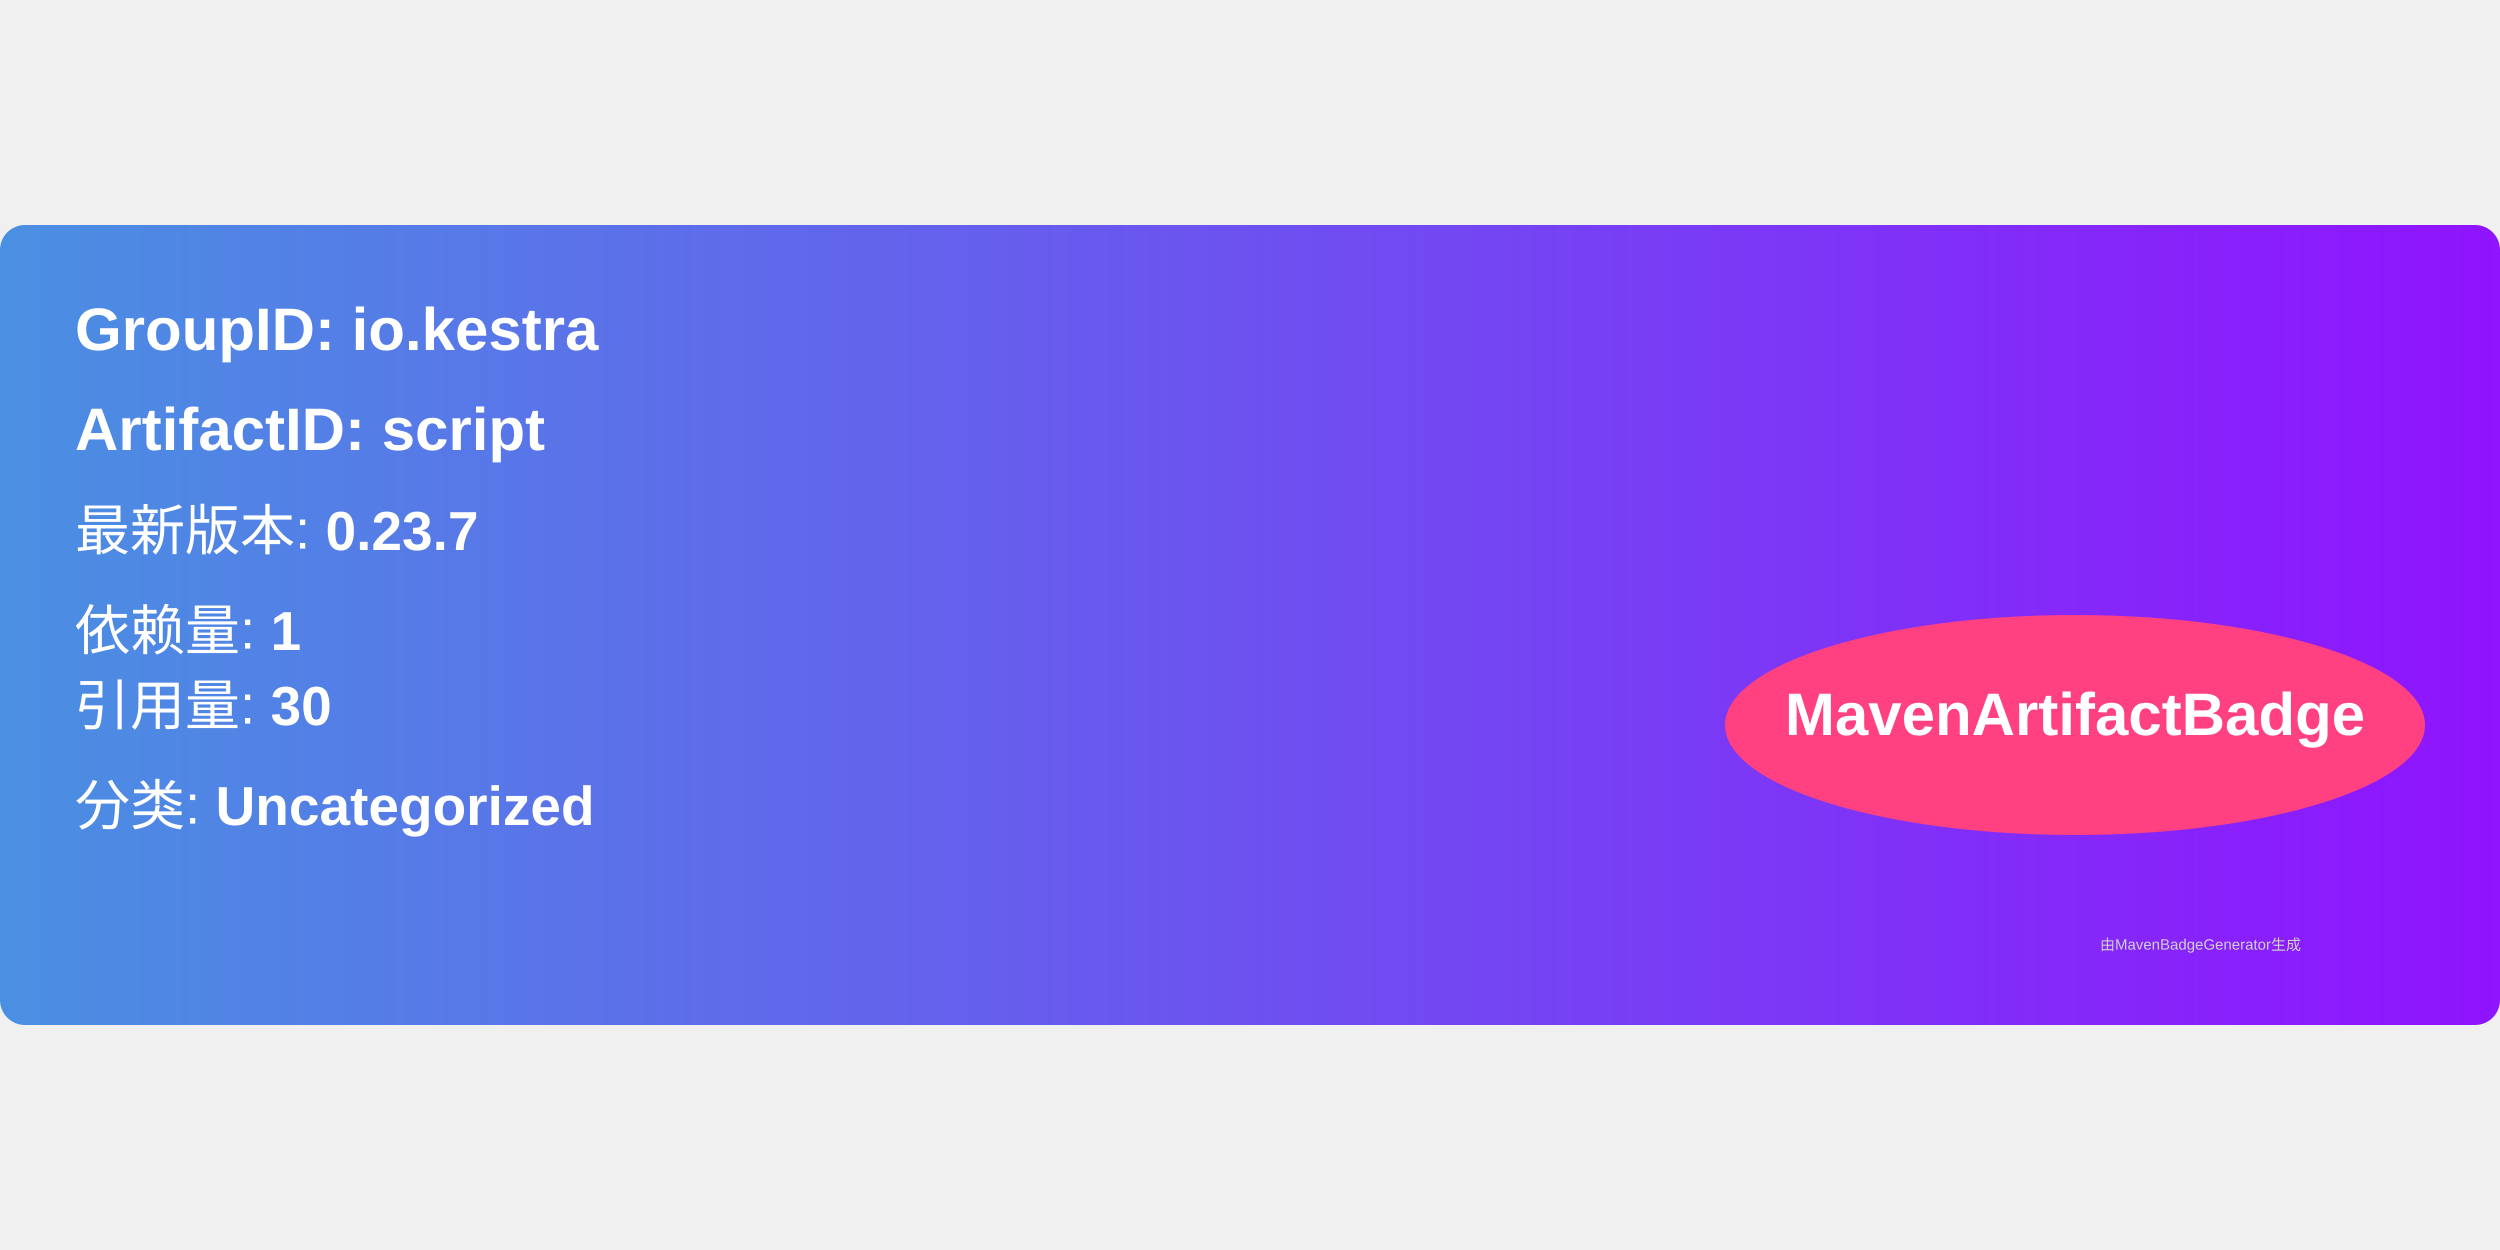
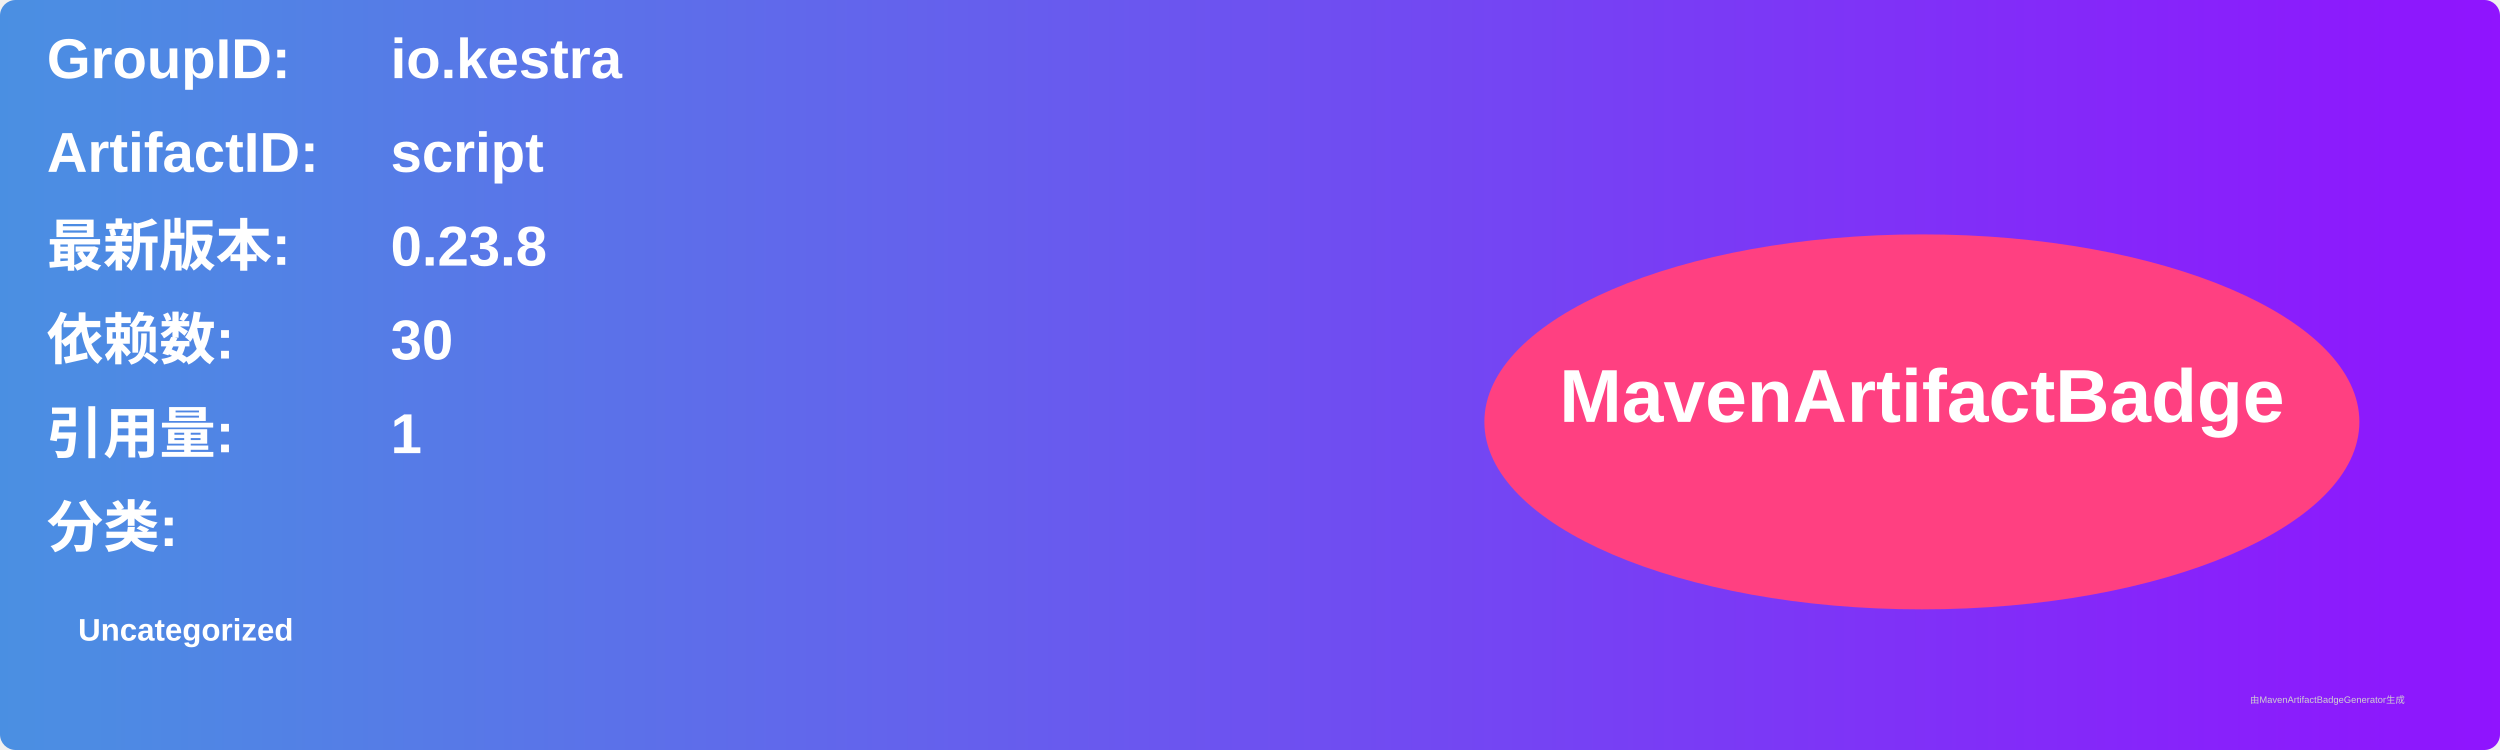
- <svg xmlns="http://www.w3.org/2000/svg" width="300" height="150" viewBox="0 0 500 160">
+ <svg xmlns="http://www.w3.org/2000/svg" width="800" height="240" viewBox="0 0 800 240">
  <linearGradient id="grad" x1="0%" y1="0%" x2="100%" y2="0%">
    <stop offset="0%" stop-color="#4a90e2" />
    <stop offset="100%" stop-color="#9013fe" />
  </linearGradient>
  <rect width="100%" height="100%" rx="5" ry="5" fill="url(#grad)" />
  <g transform="translate(15, 15)">
-     <text x="0" y="10" font-family="Arial" font-size="12" fill="white" font-weight="bold" width="260">
-       GroupID:   io.kestra
+     <text x="0" y="10" font-family="Arial" font-size="18" fill="white" font-weight="bold" width="260">GroupID:</text>
+     <text x="110" y="10" font-family="Arial" font-size="18" fill="white" font-weight="bold" width="460">io.kestra</text>
+     <text x="0" y="40" font-family="Arial" font-size="18" fill="white" font-weight="bold" width="260">ArtifactID:</text>
+     <text x="110" y="40" font-family="Arial" font-size="18" fill="white" font-weight="bold" width="460">script</text>
+     <text x="0" y="70" font-family="Arial" font-size="18" fill="white" font-weight="bold">最新版本:</text>
+     <text x="110" y="70" font-family="Arial" font-size="18" fill="white" font-weight="bold">
+       <tspan font-weight="bold">0.23.8</tspan>
    </text>
-     <text x="0" y="30" font-family="Arial" font-size="12" fill="white" font-weight="bold" width="260">
-       ArtifactID: script
+     <text x="0" y="100" font-family="Arial" font-size="18" fill="white" font-weight="bold">依赖数: </text>
+     <text x="110" y="100" font-family="Arial" font-size="18" fill="white">
+       <tspan font-weight="bold">30</tspan>
    </text>
-     <text x="0" y="50" font-family="Arial" font-size="11" fill="white">
-       最新版本: <tspan font-weight="bold">0.23.7</tspan>
+     <text x="0" y="130" font-family="Arial" font-size="18" fill="white" font-weight="bold">引用量: </text>
+     <text x="110" y="130" font-family="Arial" font-size="18" fill="white">
+       <tspan font-weight="bold">1</tspan>
    </text>
-     <text x="0" y="70" font-family="Arial" font-size="11" fill="white">
-       依赖量: <tspan font-weight="bold">1</tspan>
+     <text x="0" y="160" font-family="Arial" font-size="18" fill="white" font-weight="bold">分类:</text>
+     <text x="10" y="190" font-family="Arial" font-size="10" fill="white">
+       <tspan font-weight="bold">Uncategorized</tspan>
    </text>
-     <text x="0" y="85" font-family="Arial" font-size="11" fill="white">
-       引用量: <tspan font-weight="bold">30</tspan>
-     </text>
-     <text x="0" y="105" font-family="Arial" font-size="11" fill="white">
-       分类: <tspan font-weight="bold">Uncategorized</tspan>
-     </text>
-     <ellipse cx="400" cy="85" rx="70" ry="22" fill="#ff4081" />
-     <text x="400" y="87" text-anchor="middle" font-family="Arial" font-size="12" fill="white" font-weight="bold">MavenArtifactBadge</text>
+     <ellipse cx="600" cy="120" rx="140" ry="60" fill="#ff4081" />
+     <text x="600" y="120" text-anchor="middle" font-family="Arial" font-size="24" fill="white" font-weight="bold">MavenArtifactBadge</text>
  </g>
-   <text x="420" y="145" font-family="Arial" font-size="3" fill="#d0d0d0">
-     由MavenBadgeGenerator生成
-   </text>
+   <text x="720" y="225" font-family="Arial" font-size="3" fill="#d0d0d0">由MavenArtifactBadgeGenerator生成</text>
</svg>
